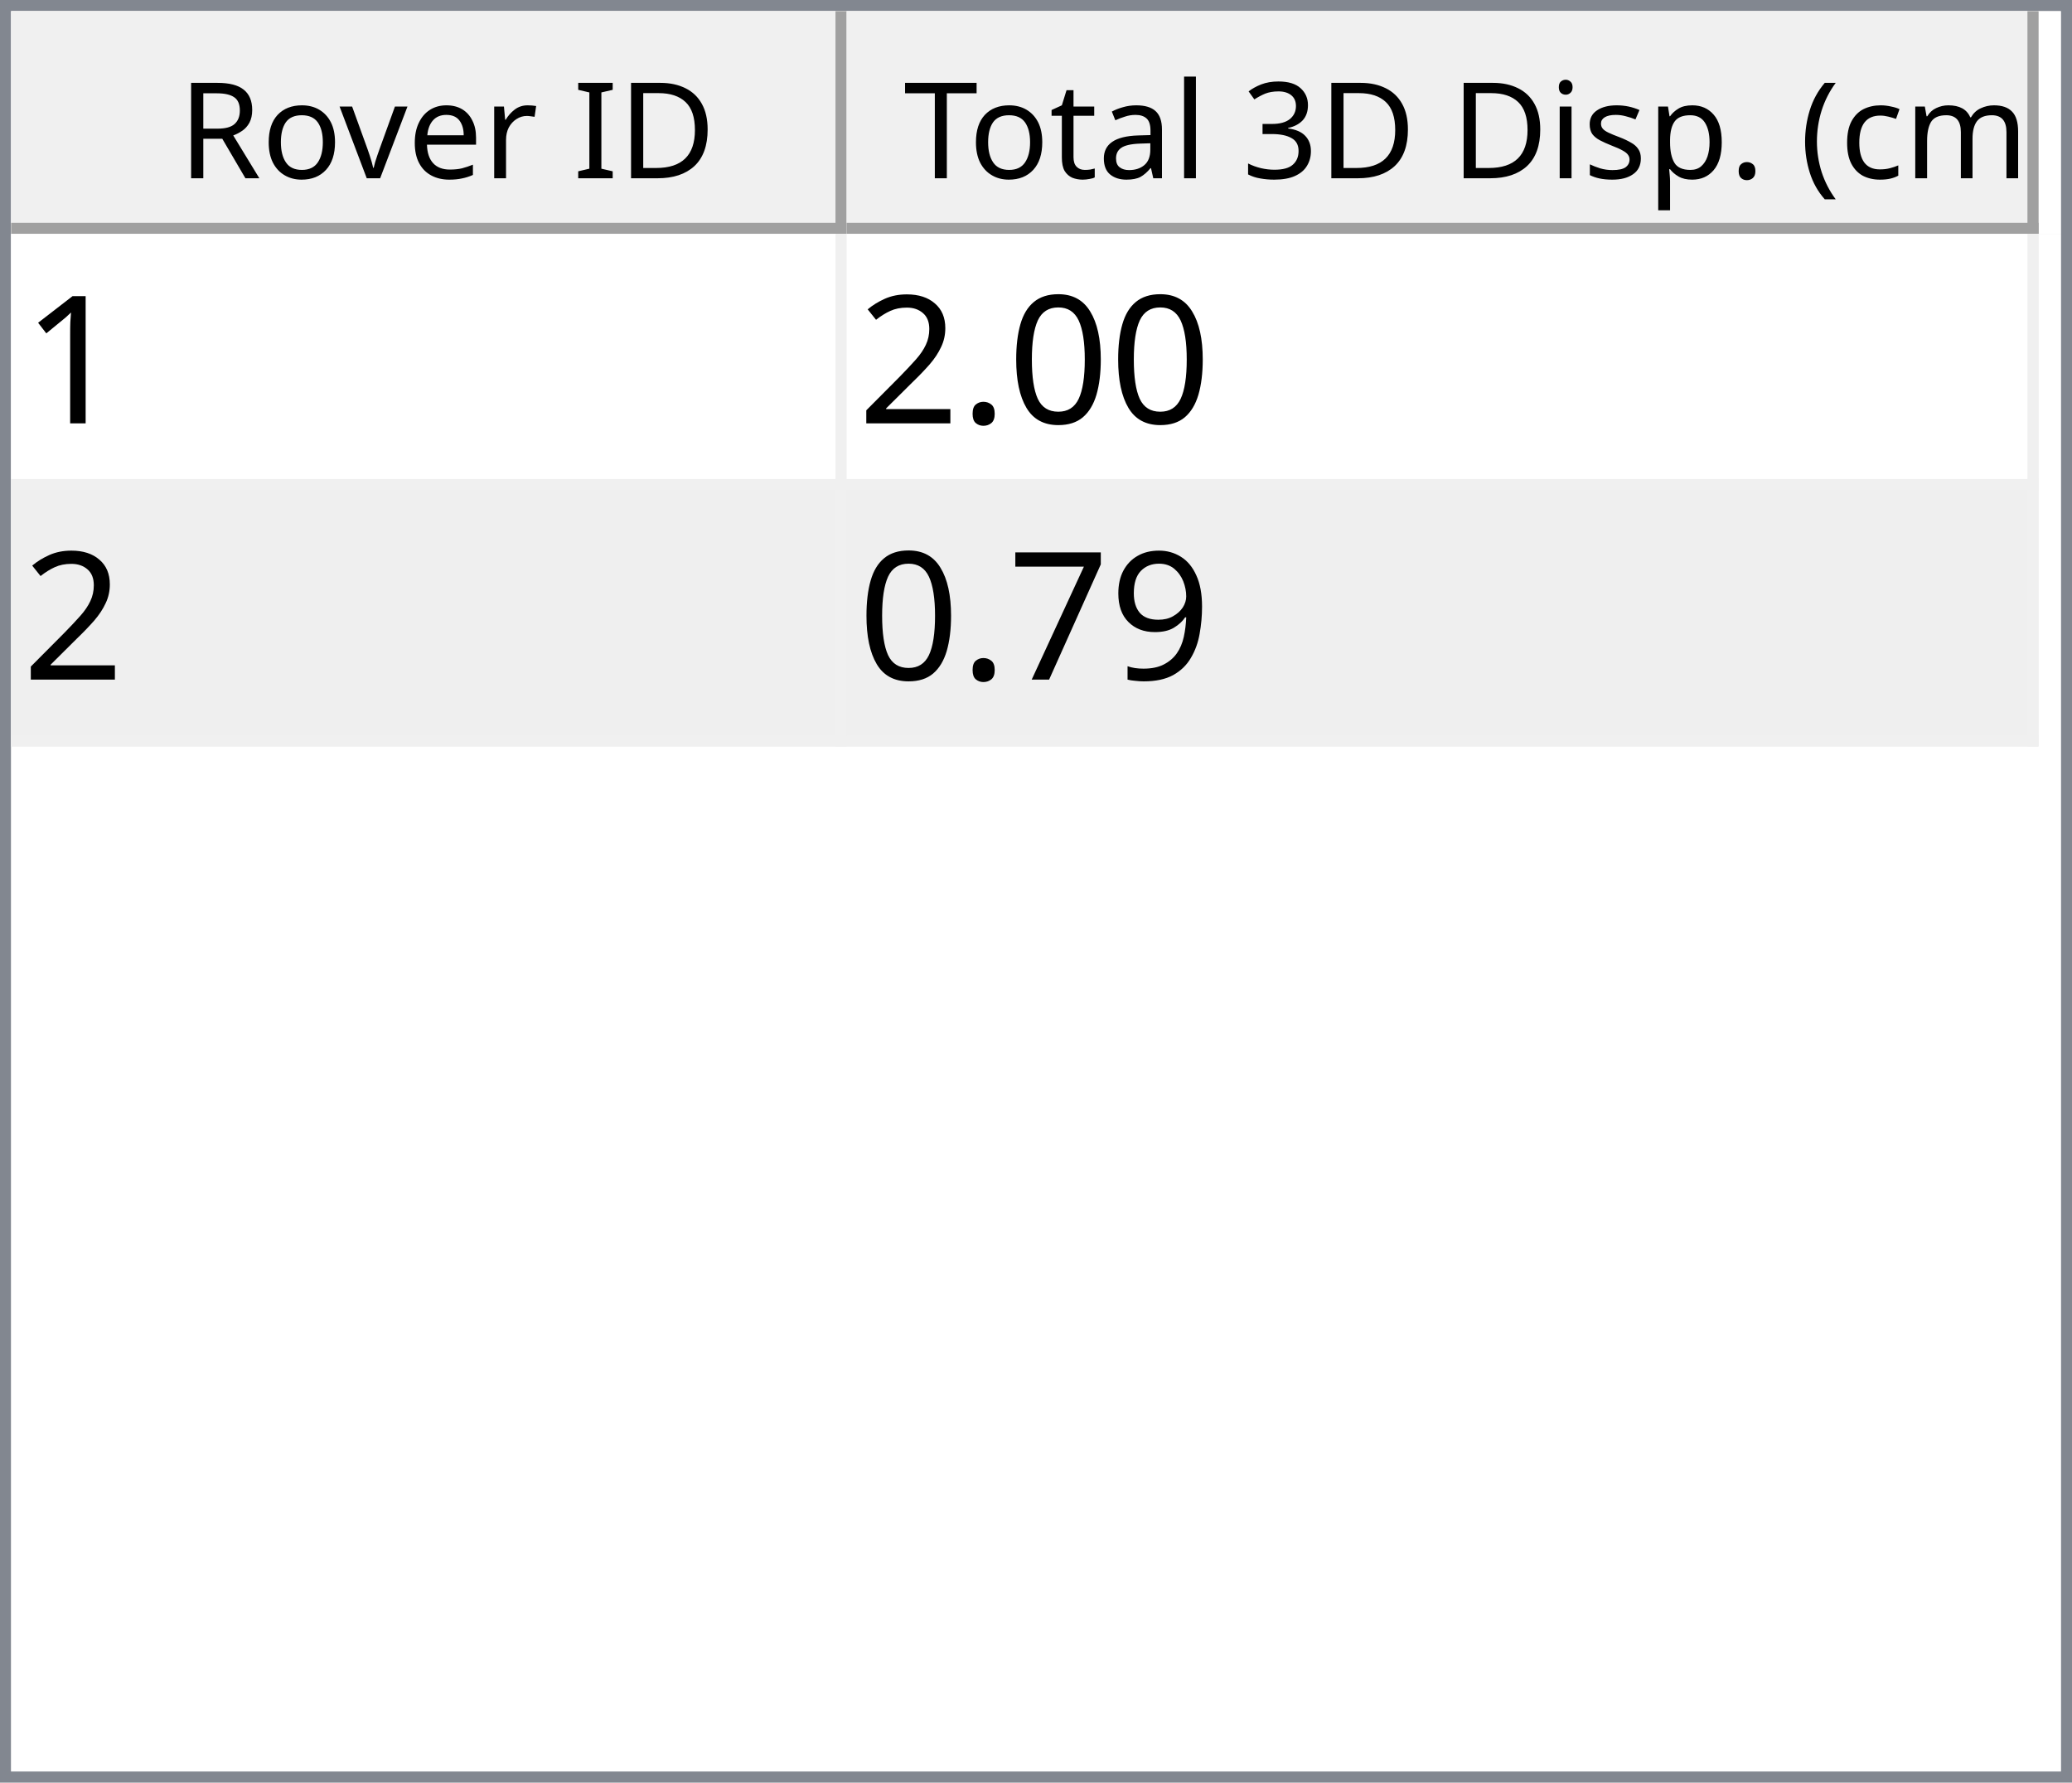
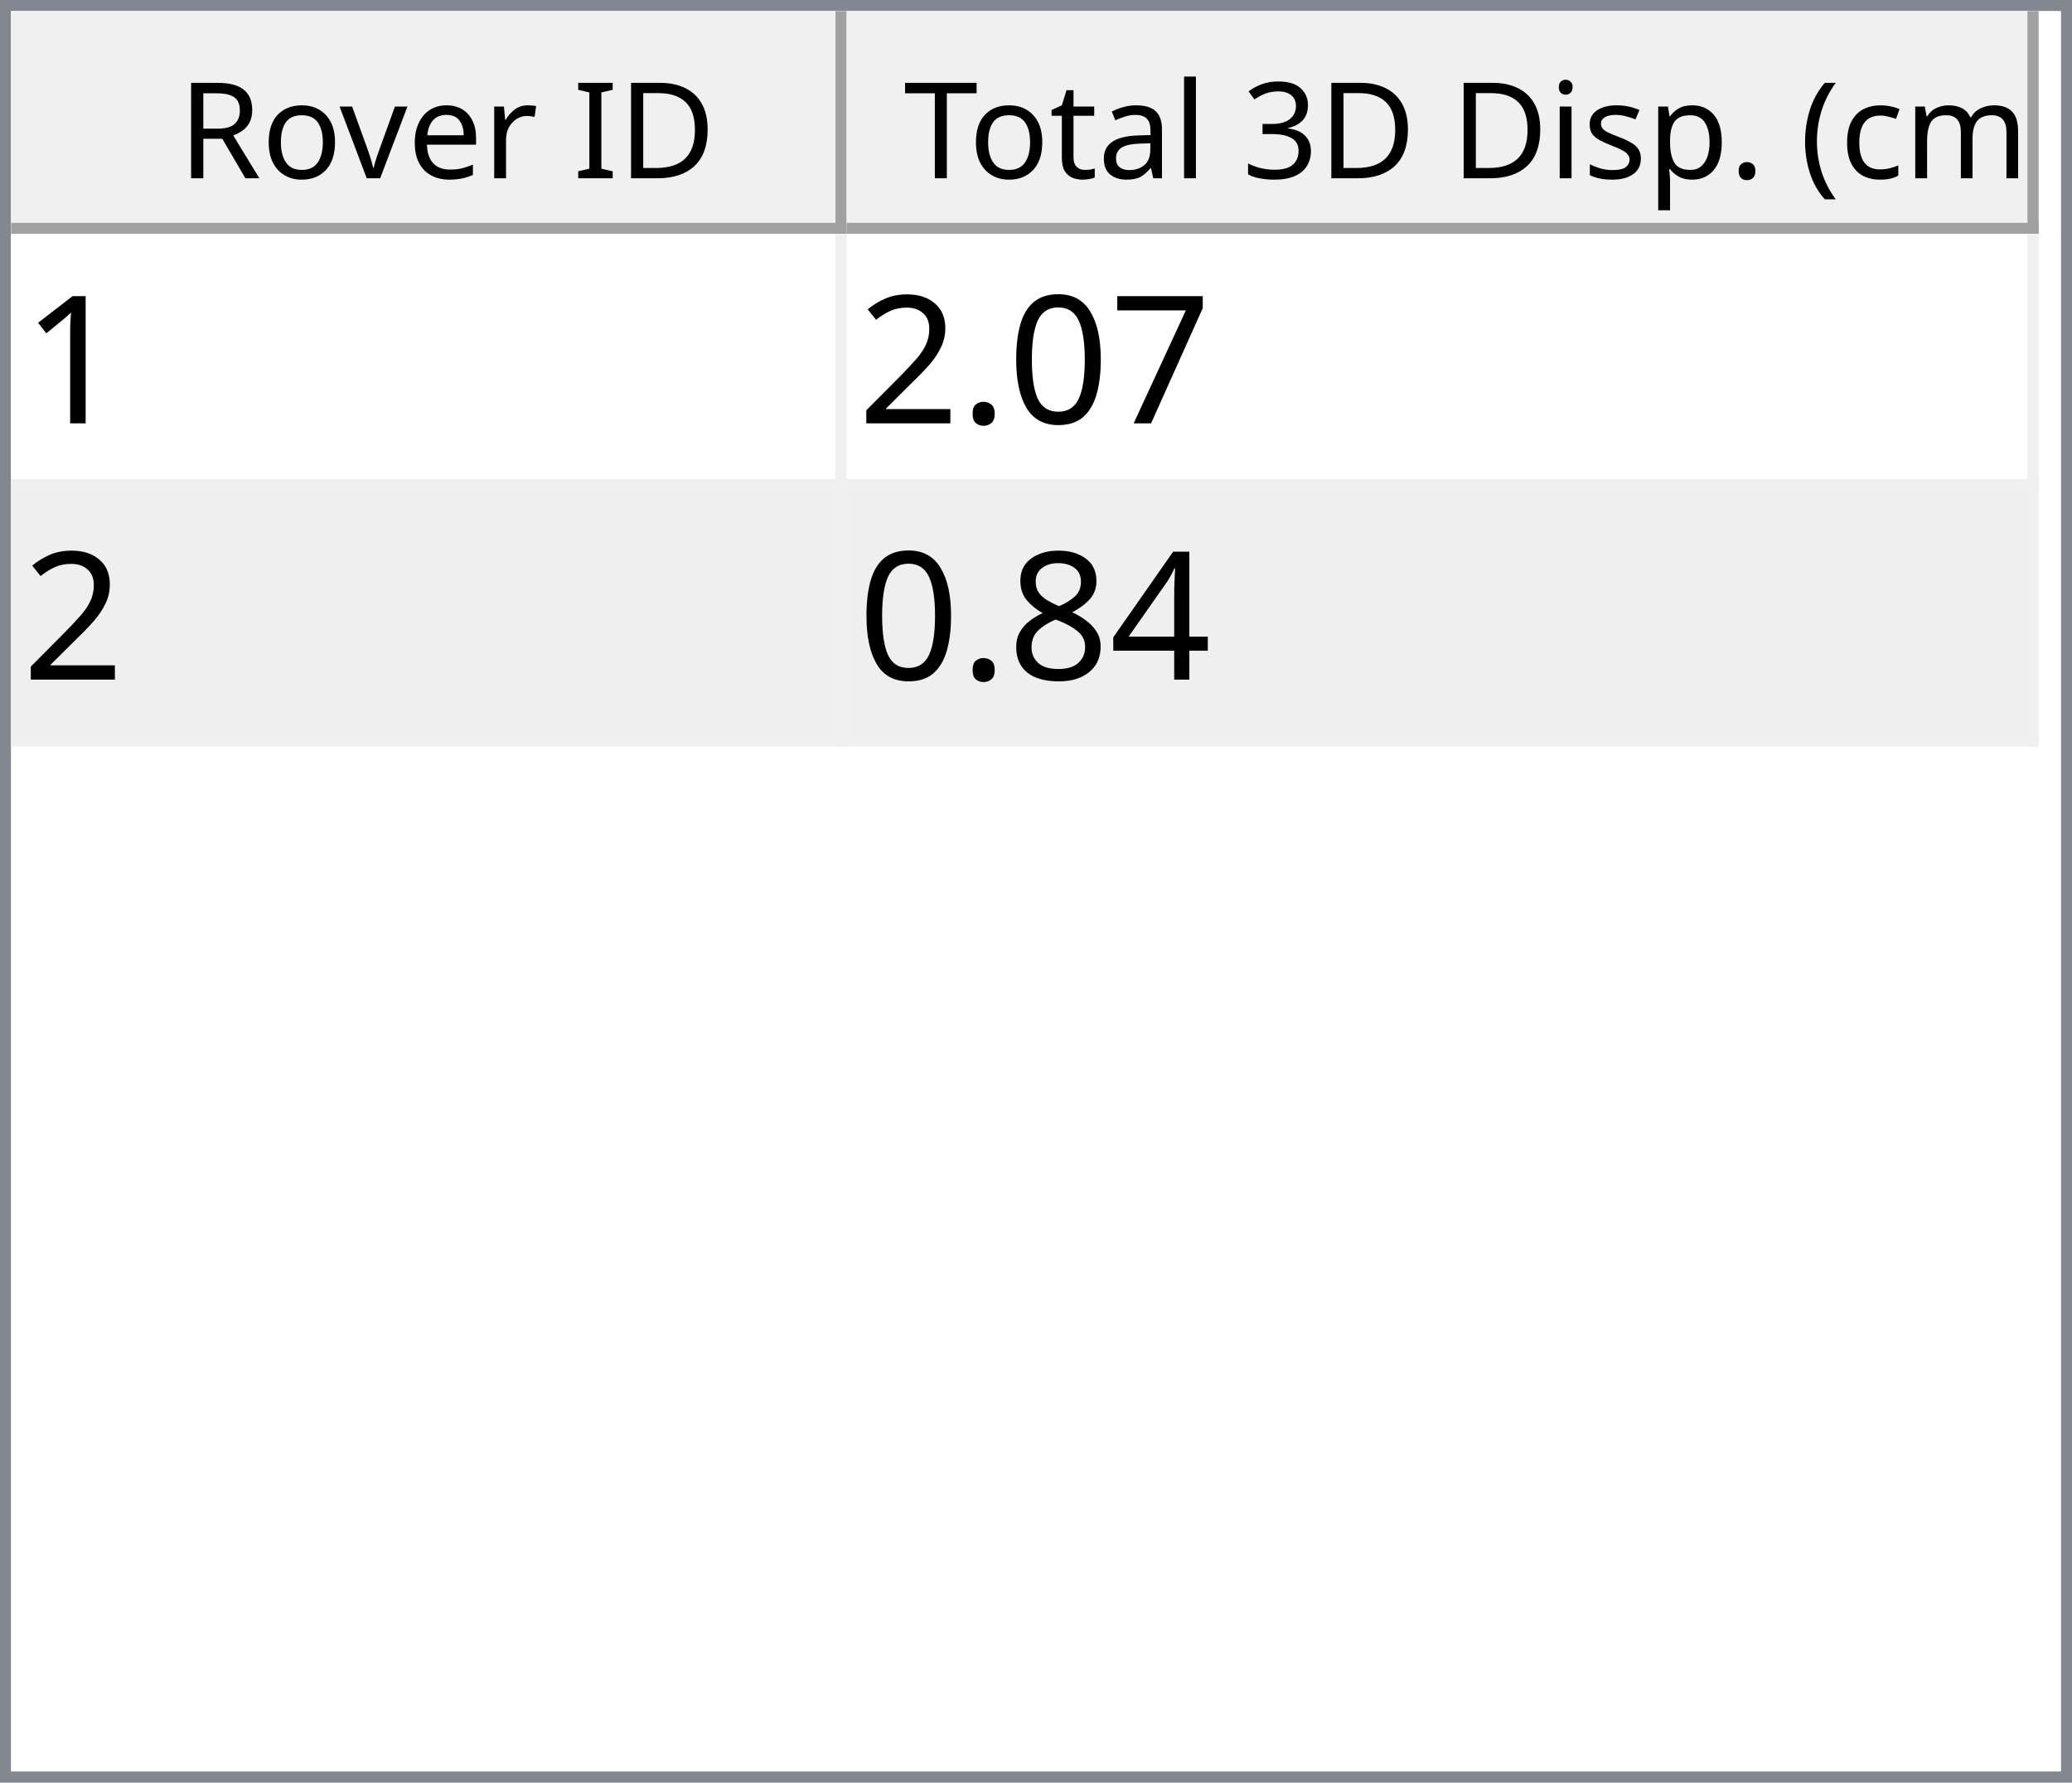
<svg xmlns="http://www.w3.org/2000/svg" style="fill-opacity:1; color-rendering:auto; color-interpolation:auto; text-rendering:auto; stroke:black; stroke-linecap:square; stroke-miterlimit:10; shape-rendering:auto; stroke-opacity:1; fill:black; stroke-dasharray:none; font-weight:normal; stroke-width:1; font-family:'Dialog'; font-style:normal; stroke-linejoin:miter; font-size:12px; stroke-dashoffset:0; image-rendering:auto;" width="186" height="160">
  <defs id="genericDefs" />
  <g>
    <defs id="defs1">
      <clipPath clipPathUnits="userSpaceOnUse" id="clipPath1">
        <path d="M0 0 L186 0 L186 160 L0 160 L0 0 Z" />
      </clipPath>
      <clipPath clipPathUnits="userSpaceOnUse" id="clipPath2">
        <path d="M0 0 L0 160 L186 160 L186 0 Z" />
      </clipPath>
      <clipPath clipPathUnits="userSpaceOnUse" id="clipPath3">
        <path d="M0 0 L0 20 L184 20 L184 0 Z" />
      </clipPath>
      <clipPath clipPathUnits="userSpaceOnUse" id="clipPath4">
        <path d="M0 0 L0 20 L75 20 L75 0 Z" />
      </clipPath>
      <clipPath clipPathUnits="userSpaceOnUse" id="clipPath5">
        <path d="M1 1 L1 19 L74 19 L74 1 Z" />
      </clipPath>
      <clipPath clipPathUnits="userSpaceOnUse" id="clipPath6">
        <path d="M0 0 L0 18 L73 18 L73 0 Z" />
      </clipPath>
      <clipPath clipPathUnits="userSpaceOnUse" id="clipPath7">
        <path d="M-0.5 -0.5 L-0.5 19.5 L74.5 19.5 L74.5 -0.5 Z" />
      </clipPath>
      <clipPath clipPathUnits="userSpaceOnUse" id="clipPath8">
        <path d="M0 0 L0 20 L107 20 L107 0 Z" />
      </clipPath>
      <clipPath clipPathUnits="userSpaceOnUse" id="clipPath9">
        <path d="M1 1 L1 19 L106 19 L106 1 Z" />
      </clipPath>
      <clipPath clipPathUnits="userSpaceOnUse" id="clipPath10">
        <path d="M0 0 L0 18 L105 18 L105 0 Z" />
      </clipPath>
      <clipPath clipPathUnits="userSpaceOnUse" id="clipPath11">
        <path d="M-0.5 -0.5 L-0.5 19.5 L106.5 19.5 L106.5 -0.5 Z" />
      </clipPath>
      <clipPath clipPathUnits="userSpaceOnUse" id="clipPath12">
        <path d="M0 0 L0 138 L184 138 L184 0 Z" />
      </clipPath>
      <clipPath clipPathUnits="userSpaceOnUse" id="clipPath13">
        <path d="M0 0 L0 46 L182 46 L182 0 Z" />
      </clipPath>
      <clipPath clipPathUnits="userSpaceOnUse" id="clipPath14">
        <path d="M-0.5 -0.5 L-0.5 45.5 L181.5 45.5 L181.5 -0.5 Z" />
      </clipPath>
      <clipPath clipPathUnits="userSpaceOnUse" id="clipPath15">
        <path d="M0 0 L0 22 L74 22 L74 0 Z" />
      </clipPath>
      <clipPath clipPathUnits="userSpaceOnUse" id="clipPath16">
        <path d="M0 0 L0 22 L106 22 L106 0 Z" />
      </clipPath>
      <font horiz-adv-x="64.551" id="font1">
        <font-face ascent="107.91" descent="25.098" units-per-em="100" style="font-style:normal; font-family:Segoe UI; font-weight:normal;" />
        <missing-glyph horiz-adv-x="64.551" d="M8.109 0 L8.109 68.266 L56.453 68.266 L56.453 0 L8.109 0 ZM15.328 7.234 L49.219 7.234 L49.219 61.031 L15.328 61.031 L15.328 7.234 Z" />
        <glyph unicode="D" horiz-adv-x="70.117" d="M9.188 0 L9.188 70.016 L28.516 70.016 Q65.531 70.016 65.531 35.891 Q65.531 19.672 55.25 9.836 Q44.969 0 27.734 0 L9.188 0 ZM17.391 62.594 L17.391 7.422 L27.828 7.422 Q41.609 7.422 49.273 14.797 Q56.938 22.172 56.938 35.688 Q56.938 62.594 28.328 62.594 L17.391 62.594 Z" />
        <glyph unicode="I" horiz-adv-x="26.611" d="M17.391 0 L9.188 0 L9.188 70.016 L17.391 70.016 L17.391 0 Z" />
        <glyph unicode=" " horiz-adv-x="27.393" d="" />
        <glyph unicode="r" horiz-adv-x="34.766" d="M34.188 41.891 Q32.078 43.5 28.125 43.5 Q23 43.5 19.555 38.672 Q16.109 33.844 16.109 25.484 L16.109 0 L8.109 0 L8.109 50 L16.109 50 L16.109 39.703 L16.312 39.703 Q18.016 44.969 21.531 47.922 Q25.047 50.875 29.391 50.875 Q32.516 50.875 34.188 50.203 L34.188 41.891 Z" />
        <glyph unicode="e" horiz-adv-x="52.295" d="M48.297 23 L12.984 23 Q13.188 14.656 17.484 10.109 Q21.781 5.562 29.297 5.562 Q37.75 5.562 44.828 11.141 L44.828 3.609 Q38.234 -1.172 27.391 -1.172 Q16.797 -1.172 10.742 5.641 Q4.688 12.453 4.688 24.812 Q4.688 36.469 11.305 43.82 Q17.922 51.172 27.734 51.172 Q37.547 51.172 42.922 44.828 Q48.297 38.484 48.297 27.203 L48.297 23 ZM40.094 29.781 Q40.047 36.719 36.75 40.578 Q33.453 44.438 27.594 44.438 Q21.922 44.438 17.969 40.383 Q14.016 36.328 13.094 29.781 L40.094 29.781 Z" />
        <glyph unicode="v" horiz-adv-x="47.9" d="M47.406 50 L27.484 0 L19.625 0 L0.688 50 L9.469 50 L22.172 13.672 Q23.578 9.672 23.922 6.688 L24.125 6.688 Q24.609 10.453 25.688 13.484 L38.969 50 L47.406 50 Z" />
        <glyph unicode="o" horiz-adv-x="58.594" d="M29 -1.172 Q17.922 -1.172 11.305 5.836 Q4.688 12.844 4.688 24.422 Q4.688 37.016 11.57 44.094 Q18.453 51.172 30.172 51.172 Q41.359 51.172 47.633 44.289 Q53.906 37.406 53.906 25.203 Q53.906 13.234 47.141 6.031 Q40.375 -1.172 29 -1.172 ZM29.594 44.438 Q21.875 44.438 17.383 39.188 Q12.891 33.938 12.891 24.703 Q12.891 15.828 17.43 10.695 Q21.969 5.562 29.594 5.562 Q37.359 5.562 41.531 10.594 Q45.703 15.625 45.703 24.906 Q45.703 34.281 41.531 39.359 Q37.359 44.438 29.594 44.438 Z" />
        <glyph unicode="R" horiz-adv-x="59.814" d="M59.375 0 L49.609 0 L37.891 19.625 Q36.281 22.359 34.766 24.289 Q33.25 26.219 31.664 27.438 Q30.078 28.656 28.25 29.219 Q26.422 29.781 24.125 29.781 L17.391 29.781 L17.391 0 L9.188 0 L9.188 70.016 L30.078 70.016 Q34.672 70.016 38.555 68.867 Q42.438 67.719 45.289 65.375 Q48.141 63.031 49.758 59.547 Q51.375 56.062 51.375 51.375 Q51.375 47.703 50.273 44.656 Q49.172 41.609 47.148 39.211 Q45.125 36.812 42.266 35.133 Q39.406 33.453 35.844 32.516 L35.844 32.328 Q37.594 31.547 38.891 30.547 Q40.188 29.547 41.359 28.18 Q42.531 26.812 43.68 25.078 Q44.828 23.344 46.234 21.047 L59.375 0 ZM17.391 62.594 L17.391 37.203 L28.516 37.203 Q31.594 37.203 34.203 38.133 Q36.812 39.062 38.719 40.797 Q40.625 42.531 41.703 45.047 Q42.781 47.562 42.781 50.688 Q42.781 56.297 39.141 59.445 Q35.5 62.594 28.609 62.594 L17.391 62.594 Z" />
        <glyph unicode=")" horiz-adv-x="30.176" d="M8.297 -15.922 L1.172 -15.922 Q16.406 2.344 16.406 26.812 Q16.406 51.469 1.078 70.016 L8.297 70.016 Q23.531 52.156 23.531 26.703 Q23.531 1.375 8.297 -15.922 Z" />
        <glyph unicode="m" horiz-adv-x="86.133" d="M79.109 0 L71.094 0 L71.094 28.719 Q71.094 37.016 68.531 40.727 Q65.969 44.438 59.906 44.438 Q54.781 44.438 51.195 39.75 Q47.609 35.062 47.609 28.516 L47.609 0 L39.594 0 L39.594 29.688 Q39.594 44.438 28.219 44.438 Q22.953 44.438 19.531 40.016 Q16.109 35.594 16.109 28.516 L16.109 0 L8.109 0 L8.109 50 L16.109 50 L16.109 42.094 L16.312 42.094 Q21.625 51.172 31.844 51.172 Q36.969 51.172 40.773 48.312 Q44.578 45.453 46 40.828 Q51.562 51.172 62.594 51.172 Q79.109 51.172 79.109 30.812 L79.109 0 Z" />
        <glyph unicode="c" horiz-adv-x="46.191" d="M42.188 2.297 Q36.422 -1.172 28.516 -1.172 Q17.828 -1.172 11.258 5.789 Q4.688 12.75 4.688 23.828 Q4.688 36.188 11.766 43.68 Q18.844 51.172 30.672 51.172 Q37.25 51.172 42.281 48.734 L42.281 40.531 Q36.719 44.438 30.375 44.438 Q22.703 44.438 17.797 38.945 Q12.891 33.453 12.891 24.516 Q12.891 15.719 17.508 10.641 Q22.125 5.562 29.891 5.562 Q36.422 5.562 42.188 9.906 L42.188 2.297 Z" />
        <glyph unicode="(" horiz-adv-x="30.176" d="M29.109 -15.922 L21.969 -15.922 Q6.844 1.375 6.844 26.703 Q6.844 52.156 21.969 70.016 L29.203 70.016 Q13.875 51.469 13.875 26.812 Q13.875 2.344 29.109 -15.922 Z" />
        <glyph unicode="." horiz-adv-x="21.68" d="M10.891 -1.078 Q8.641 -1.078 7.055 0.539 Q5.469 2.156 5.469 4.391 Q5.469 6.641 7.055 8.273 Q8.641 9.906 10.891 9.906 Q13.188 9.906 14.797 8.273 Q16.406 6.641 16.406 4.391 Q16.406 2.156 14.797 0.539 Q13.188 -1.078 10.891 -1.078 Z" />
        <glyph unicode="p" horiz-adv-x="58.789" d="M16.312 7.234 L16.109 7.234 L16.109 -23 L8.109 -23 L8.109 50 L16.109 50 L16.109 41.219 L16.312 41.219 Q22.219 51.172 33.594 51.172 Q43.266 51.172 48.688 44.461 Q54.109 37.75 54.109 26.469 Q54.109 13.922 48 6.375 Q41.891 -1.172 31.297 -1.172 Q21.578 -1.172 16.312 7.234 ZM16.109 27.391 L16.109 20.406 Q16.109 14.203 20.141 9.883 Q24.172 5.562 30.375 5.562 Q37.641 5.562 41.773 11.133 Q45.906 16.703 45.906 26.609 Q45.906 34.969 42.047 39.703 Q38.188 44.438 31.594 44.438 Q24.609 44.438 20.359 39.578 Q16.109 34.719 16.109 27.391 Z" />
        <glyph unicode="s" horiz-adv-x="42.432" d="M5.078 1.812 L5.078 10.406 Q11.625 5.562 19.484 5.562 Q30.031 5.562 30.031 12.594 Q30.031 14.594 29.125 15.992 Q28.219 17.391 26.68 18.461 Q25.141 19.531 23.07 20.383 Q21 21.234 18.609 22.172 Q15.281 23.484 12.766 24.828 Q10.25 26.172 8.57 27.859 Q6.891 29.547 6.031 31.695 Q5.172 33.844 5.172 36.719 Q5.172 40.234 6.789 42.945 Q8.406 45.656 11.086 47.484 Q13.766 49.312 17.211 50.242 Q20.656 51.172 24.312 51.172 Q30.812 51.172 35.938 48.922 L35.938 40.828 Q30.422 44.438 23.25 44.438 Q21 44.438 19.195 43.922 Q17.391 43.406 16.094 42.477 Q14.797 41.547 14.086 40.258 Q13.375 38.969 13.375 37.406 Q13.375 35.453 14.086 34.133 Q14.797 32.812 16.164 31.789 Q17.531 30.766 19.484 29.938 Q21.438 29.109 23.922 28.125 Q27.25 26.859 29.883 25.516 Q32.516 24.172 34.375 22.484 Q36.234 20.797 37.234 18.602 Q38.234 16.406 38.234 13.375 Q38.234 9.672 36.602 6.938 Q34.969 4.203 32.234 2.398 Q29.5 0.594 25.93 -0.289 Q22.359 -1.172 18.453 -1.172 Q10.75 -1.172 5.078 1.812 Z" />
        <glyph unicode="i" horiz-adv-x="24.219" d="M12.203 62.703 Q10.062 62.703 8.547 64.164 Q7.031 65.625 7.031 67.875 Q7.031 70.125 8.547 71.609 Q10.062 73.094 12.203 73.094 Q14.406 73.094 15.945 71.609 Q17.484 70.125 17.484 67.875 Q17.484 65.719 15.945 64.211 Q14.406 62.703 12.203 62.703 ZM16.109 0 L8.109 0 L8.109 50 L16.109 50 L16.109 0 Z" />
        <glyph unicode="3" horiz-adv-x="53.906" d="M46.531 19.828 Q46.531 15.094 44.75 11.211 Q42.969 7.328 39.719 4.57 Q36.469 1.812 31.93 0.297 Q27.391 -1.219 21.922 -1.219 Q11.922 -1.219 6 2.594 L6 11.188 Q13.094 5.609 22.219 5.609 Q25.875 5.609 28.828 6.539 Q31.781 7.469 33.906 9.227 Q36.031 10.984 37.18 13.477 Q38.328 15.969 38.328 19.094 Q38.328 32.812 18.797 32.812 L12.984 32.812 L12.984 39.594 L18.5 39.594 Q35.797 39.594 35.797 52.484 Q35.797 64.406 22.609 64.406 Q15.188 64.406 8.688 59.422 L8.688 67.188 Q15.375 71.188 24.609 71.188 Q29 71.188 32.57 69.969 Q36.141 68.75 38.68 66.555 Q41.219 64.359 42.609 61.281 Q44 58.203 44 54.5 Q44 40.672 30.031 36.719 L30.031 36.531 Q33.594 36.141 36.625 34.797 Q39.656 33.453 41.852 31.305 Q44.047 29.156 45.289 26.25 Q46.531 23.344 46.531 19.828 Z" />
        <glyph unicode="l" horiz-adv-x="24.219" d="M16.109 0 L8.109 0 L8.109 74.031 L16.109 74.031 L16.109 0 Z" />
        <glyph unicode="a" horiz-adv-x="50.879" d="M43.891 0 L35.891 0 L35.891 7.812 L35.688 7.812 Q30.469 -1.172 20.312 -1.172 Q12.844 -1.172 8.617 2.781 Q4.391 6.734 4.391 13.281 Q4.391 27.297 20.906 29.594 L35.891 31.688 Q35.891 44.438 25.594 44.438 Q16.547 44.438 9.281 38.281 L9.281 46.484 Q16.656 51.172 26.266 51.172 Q43.891 51.172 43.891 32.516 L43.891 0 ZM35.891 25.297 L23.828 23.641 Q18.266 22.859 15.43 20.875 Q12.594 18.891 12.594 13.875 Q12.594 10.203 15.211 7.883 Q17.828 5.562 22.172 5.562 Q28.125 5.562 32.008 9.742 Q35.891 13.922 35.891 20.312 L35.891 25.297 Z" />
        <glyph unicode="t" horiz-adv-x="33.887" d="M31.297 0.484 Q28.469 -1.078 23.828 -1.078 Q10.688 -1.078 10.688 13.578 L10.688 43.172 L2.094 43.172 L2.094 50 L10.688 50 L10.688 62.203 L18.703 64.797 L18.703 50 L31.297 50 L31.297 43.172 L18.703 43.172 L18.703 14.984 Q18.703 9.969 20.414 7.82 Q22.125 5.672 26.078 5.672 Q29.109 5.672 31.297 7.328 L31.297 0.484 Z" />
        <glyph unicode="T" horiz-adv-x="52.393" d="M50.594 62.594 L30.375 62.594 L30.375 0 L22.172 0 L22.172 62.594 L2 62.594 L2 70.016 L50.594 70.016 L50.594 62.594 Z" />
      </font>
      <font horiz-adv-x="75.0" id="font2">
        <font-face ascent="100.537" descent="21.973" units-per-em="100" style="font-style:normal; font-family:sans-serif; font-weight:normal;" />
        <missing-glyph horiz-adv-x="75.0" d="M12.5 0 L12.5 62.5 L62.5 62.5 L62.5 0 L12.5 0 ZM14.062 1.562 L60.938 1.562 L60.938 60.938 L14.062 60.938 L14.062 1.562 Z" />
        <glyph unicode="1" horiz-adv-x="55.615" d="M37.25 0 L28.469 0 L28.469 56 Q25.297 52.984 20.141 49.953 Q14.984 46.922 10.891 45.406 L10.891 53.906 Q18.266 57.375 23.781 62.305 Q29.297 67.234 31.594 71.875 L37.25 71.875 L37.25 0 Z" />
+         <glyph unicode="7" horiz-adv-x="55.615" d="M4.734 62.203 L4.734 70.656 L51.078 70.656 L51.078 63.812 Q44.234 56.547 37.523 44.484 Q30.812 32.422 27.156 19.672 Q24.516 10.688 23.781 0 L14.75 0 Q14.891 8.453 18.062 20.414 Q21.234 32.375 27.172 43.484 Q33.109 54.594 39.797 62.203 L4.734 62.203 Z" />
        <glyph unicode="0" horiz-adv-x="55.615" d="M4.156 35.297 Q4.156 48 6.766 55.742 Q9.375 63.484 14.523 67.68 Q19.672 71.875 27.484 71.875 Q33.25 71.875 37.594 69.555 Q41.938 67.234 44.773 62.867 Q47.609 58.5 49.219 52.227 Q50.828 45.953 50.828 35.297 Q50.828 22.703 48.242 14.969 Q45.656 7.234 40.508 3.008 Q35.359 -1.219 27.484 -1.219 Q17.141 -1.219 11.234 6.203 Q4.156 15.141 4.156 35.297 ZM13.188 35.297 Q13.188 17.672 17.312 11.836 Q21.438 6 27.484 6 Q33.547 6 37.672 11.859 Q41.797 17.719 41.797 35.297 Q41.797 52.984 37.672 58.789 Q33.547 64.594 27.391 64.594 Q21.344 64.594 17.719 59.469 Q13.188 52.938 13.188 35.297 Z" />
        <glyph unicode="." horiz-adv-x="27.783" d="M9.078 0 L9.078 10.016 L19.094 10.016 L19.094 0 L9.078 0 Z" />
        <glyph unicode="2" horiz-adv-x="55.615" d="M50.344 8.453 L50.344 0 L3.031 0 Q2.938 3.172 4.047 6.109 Q5.859 10.938 9.836 15.625 Q13.812 20.312 21.344 26.469 Q33.016 36.031 37.117 41.625 Q41.219 47.219 41.219 52.203 Q41.219 57.422 37.477 61.008 Q33.734 64.594 27.734 64.594 Q21.391 64.594 17.578 60.789 Q13.766 56.984 13.719 50.25 L4.688 51.172 Q5.609 61.281 11.664 66.578 Q17.719 71.875 27.938 71.875 Q38.234 71.875 44.242 66.164 Q50.25 60.453 50.25 52 Q50.25 47.703 48.492 43.555 Q46.734 39.406 42.656 34.812 Q38.578 30.219 29.109 22.219 Q21.188 15.578 18.945 13.211 Q16.703 10.844 15.234 8.453 L50.344 8.453 Z" />
-         <glyph unicode="9" horiz-adv-x="55.615" d="M5.469 16.547 L13.922 17.328 Q14.984 11.375 18.016 8.688 Q21.047 6 25.781 6 Q29.828 6 32.883 7.859 Q35.938 9.719 37.891 12.82 Q39.844 15.922 41.164 21.195 Q42.484 26.469 42.484 31.938 Q42.484 32.516 42.438 33.688 Q39.797 29.5 35.234 26.883 Q30.672 24.266 25.344 24.266 Q16.453 24.266 10.305 30.711 Q4.156 37.156 4.156 47.703 Q4.156 58.594 10.578 65.234 Q17 71.875 26.656 71.875 Q33.641 71.875 39.43 68.117 Q45.219 64.359 48.219 57.398 Q51.219 50.438 51.219 37.25 Q51.219 23.531 48.242 15.406 Q45.266 7.281 39.383 3.031 Q33.5 -1.219 25.594 -1.219 Q17.188 -1.219 11.867 3.445 Q6.547 8.109 5.469 16.547 ZM41.453 48.141 Q41.453 55.719 37.43 60.156 Q33.406 64.594 27.734 64.594 Q21.875 64.594 17.531 59.812 Q13.188 55.031 13.188 47.406 Q13.188 40.578 17.312 36.305 Q21.438 32.031 27.484 32.031 Q33.594 32.031 37.523 36.305 Q41.453 40.578 41.453 48.141 Z" />
-         <glyph unicode="7" horiz-adv-x="55.615" d="M4.734 62.203 L4.734 70.656 L51.078 70.656 L51.078 63.812 Q44.234 56.547 37.523 44.484 Q30.812 32.422 27.156 19.672 Q24.516 10.688 23.781 0 L14.75 0 Q14.891 8.453 18.062 20.414 Q21.234 32.375 27.172 43.484 Q33.109 54.594 39.797 62.203 L4.734 62.203 Z" />
+         <glyph unicode="4" horiz-adv-x="55.615" d="M32.328 0 L32.328 17.141 L1.266 17.141 L1.266 25.203 L33.938 71.578 L41.109 71.578 L41.109 25.203 L50.781 25.203 L50.781 17.141 L41.109 17.141 L41.109 0 L32.328 0 ZM32.328 25.203 L32.328 57.469 L9.906 25.203 L32.328 25.203 Z" />
+         <glyph unicode="8" horiz-adv-x="55.615" d="M17.672 38.812 Q12.203 40.828 9.57 44.539 Q6.938 48.25 6.938 53.422 Q6.938 61.234 12.555 66.555 Q18.172 71.875 27.484 71.875 Q36.859 71.875 42.578 66.43 Q48.297 60.984 48.297 53.172 Q48.297 48.188 45.68 44.508 Q43.062 40.828 37.75 38.812 Q44.344 36.672 47.781 31.883 Q51.219 27.094 51.219 20.453 Q51.219 11.281 44.727 5.031 Q38.234 -1.219 27.641 -1.219 Q17.047 -1.219 10.547 5.055 Q4.047 11.328 4.047 20.703 Q4.047 27.688 7.594 32.398 Q11.141 37.109 17.672 38.812 ZM15.922 53.719 Q15.922 48.641 19.195 45.414 Q22.469 42.188 27.688 42.188 Q32.766 42.188 36.016 45.383 Q39.266 48.578 39.266 53.219 Q39.266 58.062 35.914 61.359 Q32.562 64.656 27.594 64.656 Q22.562 64.656 19.242 61.43 Q15.922 58.203 15.922 53.719 ZM13.094 20.656 Q13.094 16.891 14.875 13.375 Q16.656 9.859 20.172 7.93 Q23.688 6 27.734 6 Q34.031 6 38.133 10.055 Q42.234 14.109 42.234 20.359 Q42.234 26.703 38.016 30.859 Q33.797 35.016 27.438 35.016 Q21.234 35.016 17.164 30.914 Q13.094 26.812 13.094 20.656 Z" />
      </font>
    </defs>
    <g style="fill:white; stroke:white;">
      <rect x="0" y="0" width="186" style="clip-path:url(#clipPath1); stroke:none;" height="160" />
    </g>
    <g style="fill:white; text-rendering:optimizeSpeed; color-rendering:optimizeSpeed; image-rendering:optimizeSpeed; shape-rendering:crispEdges; stroke:white; color-interpolation:sRGB;">
      <rect x="0" width="186" height="160" y="0" style="stroke:none;" />
      <path style="stroke:none;" d="M0 160 L186 160 L186 0 L0 0 Z" />
    </g>
    <g style="fill:rgb(240,240,240); font-family:'Segoe UI'; stroke:rgb(240,240,240);">
      <rect x="0" y="0" width="186" style="clip-path:url(#clipPath2); stroke:none;" height="160" />
    </g>
    <g style="fill:rgb(130,135,144); font-family:'Segoe UI'; stroke:rgb(130,135,144);">
      <path d="M0 0 L186 0 L186 160 L0 160 L0 0 ZM1 1 L185 1 L185 159 L1 159 L1 1 Z" style="fill-rule:evenodd; clip-path:url(#clipPath2); stroke:none;" />
    </g>
    <g style="fill:white; font-family:'Segoe UI'; stroke:white;" transform="translate(1,1)">
      <rect x="0" y="0" width="184" style="clip-path:url(#clipPath3); stroke:none;" height="20" />
    </g>
    <g style="fill:rgb(240,240,240); font-family:'Segoe UI'; stroke:rgb(240,240,240);" transform="translate(1,1)">
      <rect x="0" y="0" width="75" style="clip-path:url(#clipPath4); stroke:none;" height="20" />
    </g>
    <g style="font-family:'Segoe UI';" transform="translate(2,2)">
      <text x="14" xml:space="preserve" y="14" style="clip-path:url(#clipPath6); stroke:none;">Rover ID</text>
    </g>
    <g style="fill:rgb(160,160,160); font-family:'Segoe UI'; stroke:rgb(160,160,160); stroke-linejoin:bevel;" transform="translate(1.5,1.5)">
      <line x1="74" x2="74" y1="0" style="fill:none; clip-path:url(#clipPath7);" y2="19" />
    </g>
    <g style="fill:rgb(160,160,160); font-family:'Segoe UI'; stroke:rgb(160,160,160); stroke-linejoin:bevel;" transform="matrix(1,0,0,1,1,1) translate(0.5,0.5)">
      <line x1="0" x2="74" y1="19" style="fill:none; clip-path:url(#clipPath7);" y2="19" />
    </g>
    <g style="fill:rgb(240,240,240); font-family:'Segoe UI'; stroke:rgb(240,240,240);" transform="translate(76,1)">
      <rect x="0" y="0" width="107" style="clip-path:url(#clipPath8); stroke:none;" height="20" />
    </g>
    <g style="font-family:'Segoe UI';" transform="translate(77,2)">
      <text x="1" xml:space="preserve" y="14" style="clip-path:url(#clipPath10); stroke:none;"> Total 3D Disp. (cm)</text>
    </g>
    <g style="fill:rgb(160,160,160); font-family:'Segoe UI'; stroke:rgb(160,160,160); stroke-linejoin:bevel;" transform="translate(76.5,1.5)">
      <line x1="106" x2="106" y1="0" style="fill:none; clip-path:url(#clipPath11);" y2="19" />
    </g>
    <g style="fill:rgb(160,160,160); font-family:'Segoe UI'; stroke:rgb(160,160,160); stroke-linejoin:bevel;" transform="matrix(1,0,0,1,76,1) translate(0.5,0.5)">
      <line x1="0" x2="106" y1="19" style="fill:none; clip-path:url(#clipPath11);" y2="19" />
    </g>
    <g style="fill:white; font-family:'Segoe UI'; stroke:white;" transform="translate(1,21)">
      <rect x="0" y="0" width="184" style="clip-path:url(#clipPath12); stroke:none;" height="138" />
    </g>
    <g style="fill:rgb(240,240,240); font-size:16px; font-family:sans-serif; stroke:rgb(240,240,240);" transform="translate(1,21)">
      <rect x="0" y="0" width="182" style="clip-path:url(#clipPath13); stroke:none;" height="46" />
      <line transform="translate(0.5,0.5)" x1="0" x2="181" y1="22" style="clip-path:url(#clipPath14); fill:none; stroke-linejoin:bevel;" y2="22" />
    </g>
    <g transform="matrix(1,0,0,1,1,21) translate(0.5,0.5)" style="fill:rgb(240,240,240); font-size:16px; font-family:sans-serif; stroke:rgb(240,240,240); stroke-linejoin:bevel;">
      <line x1="0" x2="181" y1="45" style="fill:none; clip-path:url(#clipPath14);" y2="45" />
    </g>
    <g transform="matrix(1,0,0,1,1,21) translate(0.5,0.5)" style="fill:rgb(240,240,240); font-size:16px; font-family:sans-serif; stroke:rgb(240,240,240); stroke-linejoin:bevel;">
      <line x1="74" x2="74" y1="0" style="fill:none; clip-path:url(#clipPath14);" y2="45" />
    </g>
    <g transform="matrix(1,0,0,1,1,21) translate(0.5,0.5)" style="fill:rgb(240,240,240); font-size:16px; font-family:sans-serif; stroke:rgb(240,240,240); stroke-linejoin:bevel;">
      <line x1="181" x2="181" y1="0" style="fill:none; clip-path:url(#clipPath14);" y2="45" />
    </g>
    <g style="fill:white; font-size:16px; font-family:sans-serif; stroke:white;" transform="matrix(1,0,0,1,1,21)">
      <rect x="0" y="0" width="74" style="clip-path:url(#clipPath15); stroke:none;" height="22" />
      <text x="1" y="17" style="fill:black; clip-path:url(#clipPath15); stroke:none;" xml:space="preserve">1</text>
    </g>
    <g style="fill:white; font-size:16px; font-family:sans-serif; stroke:white;" transform="matrix(1,0,0,1,1,21) translate(75,0)">
      <rect x="0" y="0" width="106" style="clip-path:url(#clipPath16); stroke:none;" height="22" />
-       <text x="1" y="17" style="fill:black; clip-path:url(#clipPath16); stroke:none;" xml:space="preserve">2.00</text>
+       <text x="1" y="17" style="fill:black; clip-path:url(#clipPath16); stroke:none;" xml:space="preserve">2.07</text>
    </g>
    <g style="fill:rgb(239,239,239); font-size:16px; font-family:sans-serif; stroke:rgb(239,239,239);" transform="matrix(1,0,0,1,1,21) translate(0,23)">
      <rect x="0" y="0" width="74" style="clip-path:url(#clipPath15); stroke:none;" height="22" />
      <text x="1" y="17" style="fill:black; clip-path:url(#clipPath15); stroke:none;" xml:space="preserve">2</text>
    </g>
    <g style="fill:rgb(239,239,239); font-size:16px; font-family:sans-serif; stroke:rgb(239,239,239);" transform="matrix(1,0,0,1,1,21) translate(75,23)">
      <rect x="0" y="0" width="106" style="clip-path:url(#clipPath16); stroke:none;" height="22" />
-       <text x="1" y="17" style="fill:black; clip-path:url(#clipPath16); stroke:none;" xml:space="preserve">0.79</text>
+       <text x="1" y="17" style="fill:black; clip-path:url(#clipPath16); stroke:none;" xml:space="preserve">0.84</text>
    </g>
  </g>
</svg>
